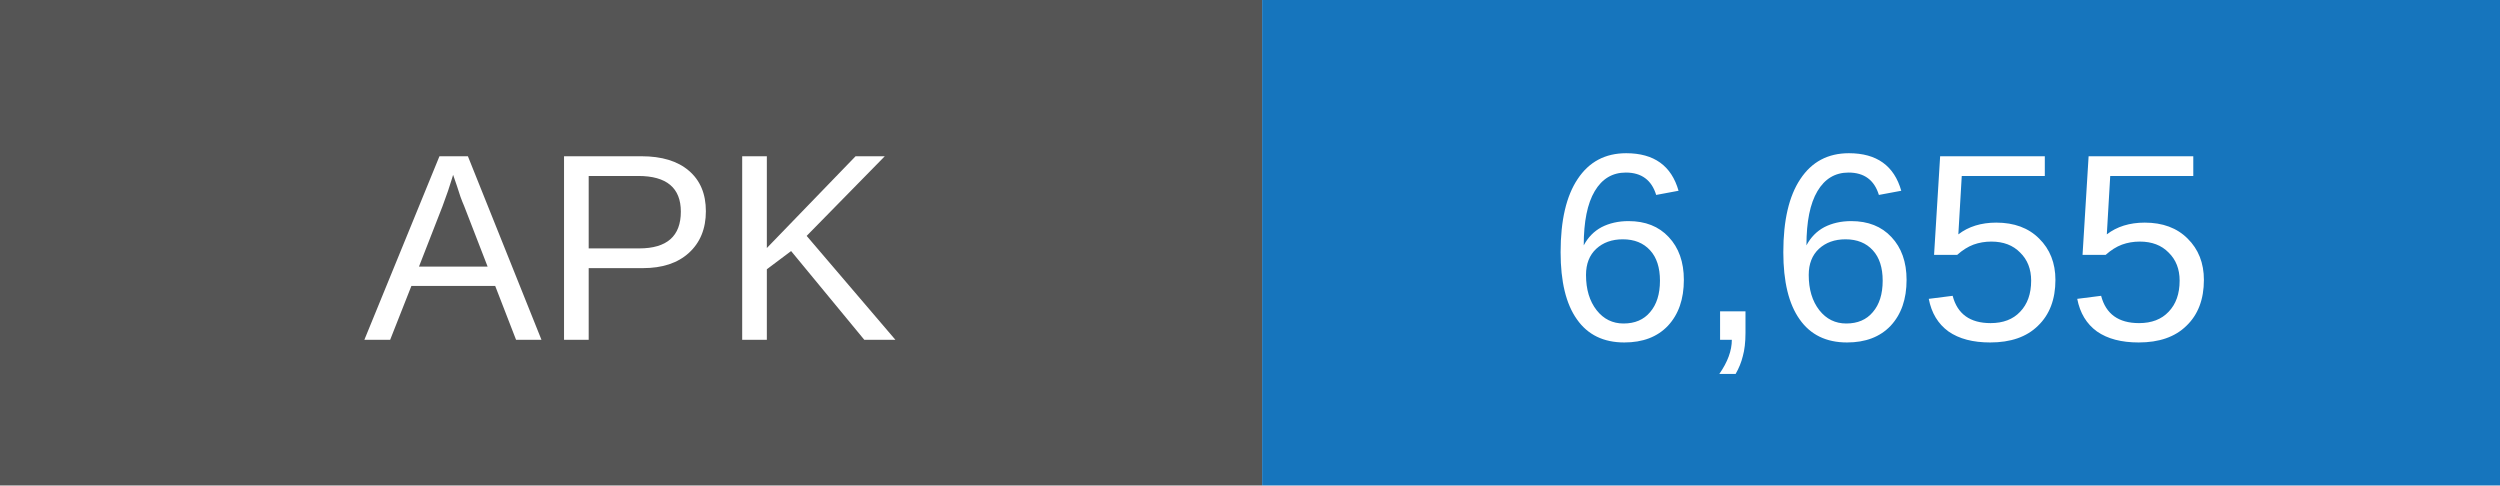
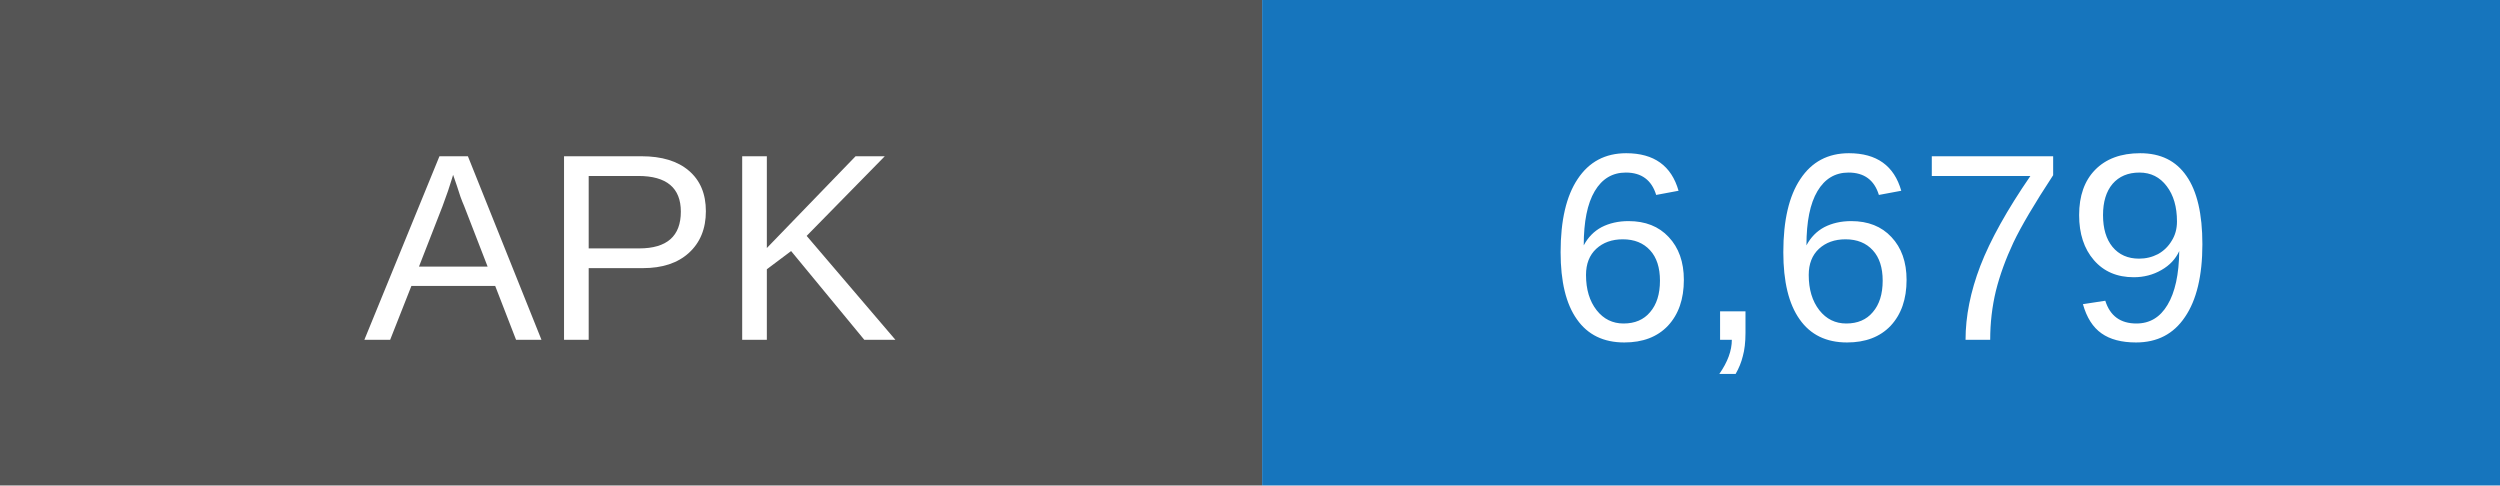
- <svg xmlns="http://www.w3.org/2000/svg" width="103" height="20" role="img" aria-label="APK downloads: 6655">
+ <svg xmlns="http://www.w3.org/2000/svg" width="103" height="20" role="img" aria-label="APK downloads: 6679">
  <rect width="52" height="20" fill="#555" />
  <rect x="52" width="51" height="20" fill="#1675bd" />
  <g fill="white" text-anchor="middle" font-family="Arial,sans-serif" font-size="11">
    <text x="26" y="14">APK</text>
-     <text x="77.5" y="14">6,655</text>
+     <text x="77.5" y="14">6,679</text>
  </g>
</svg>
